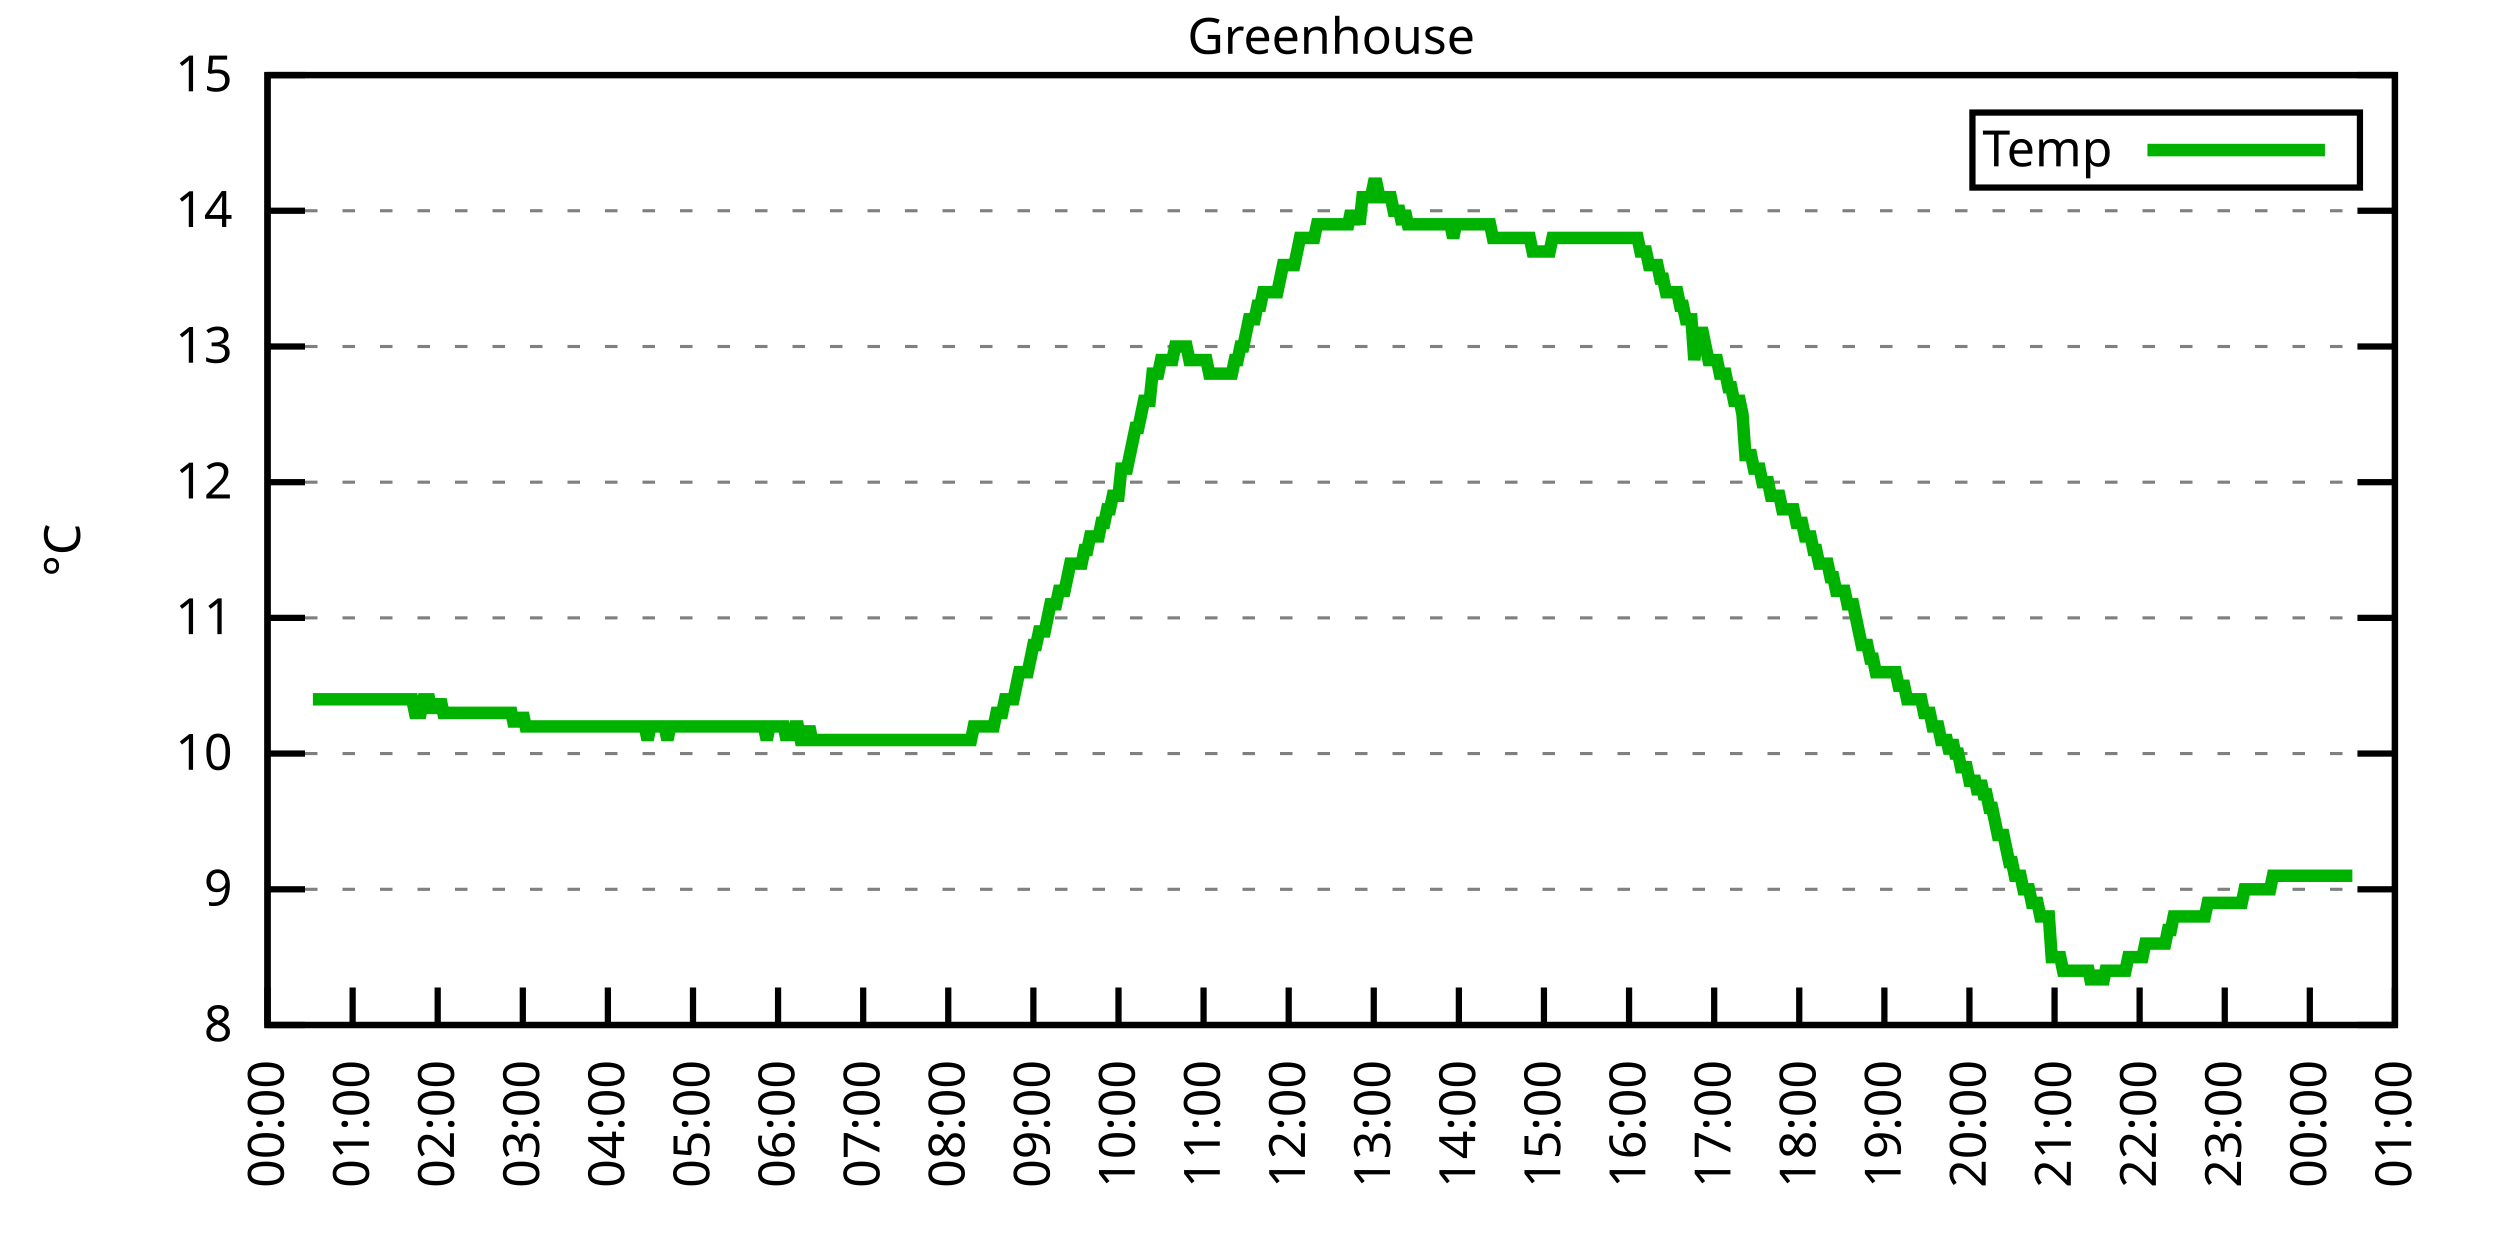
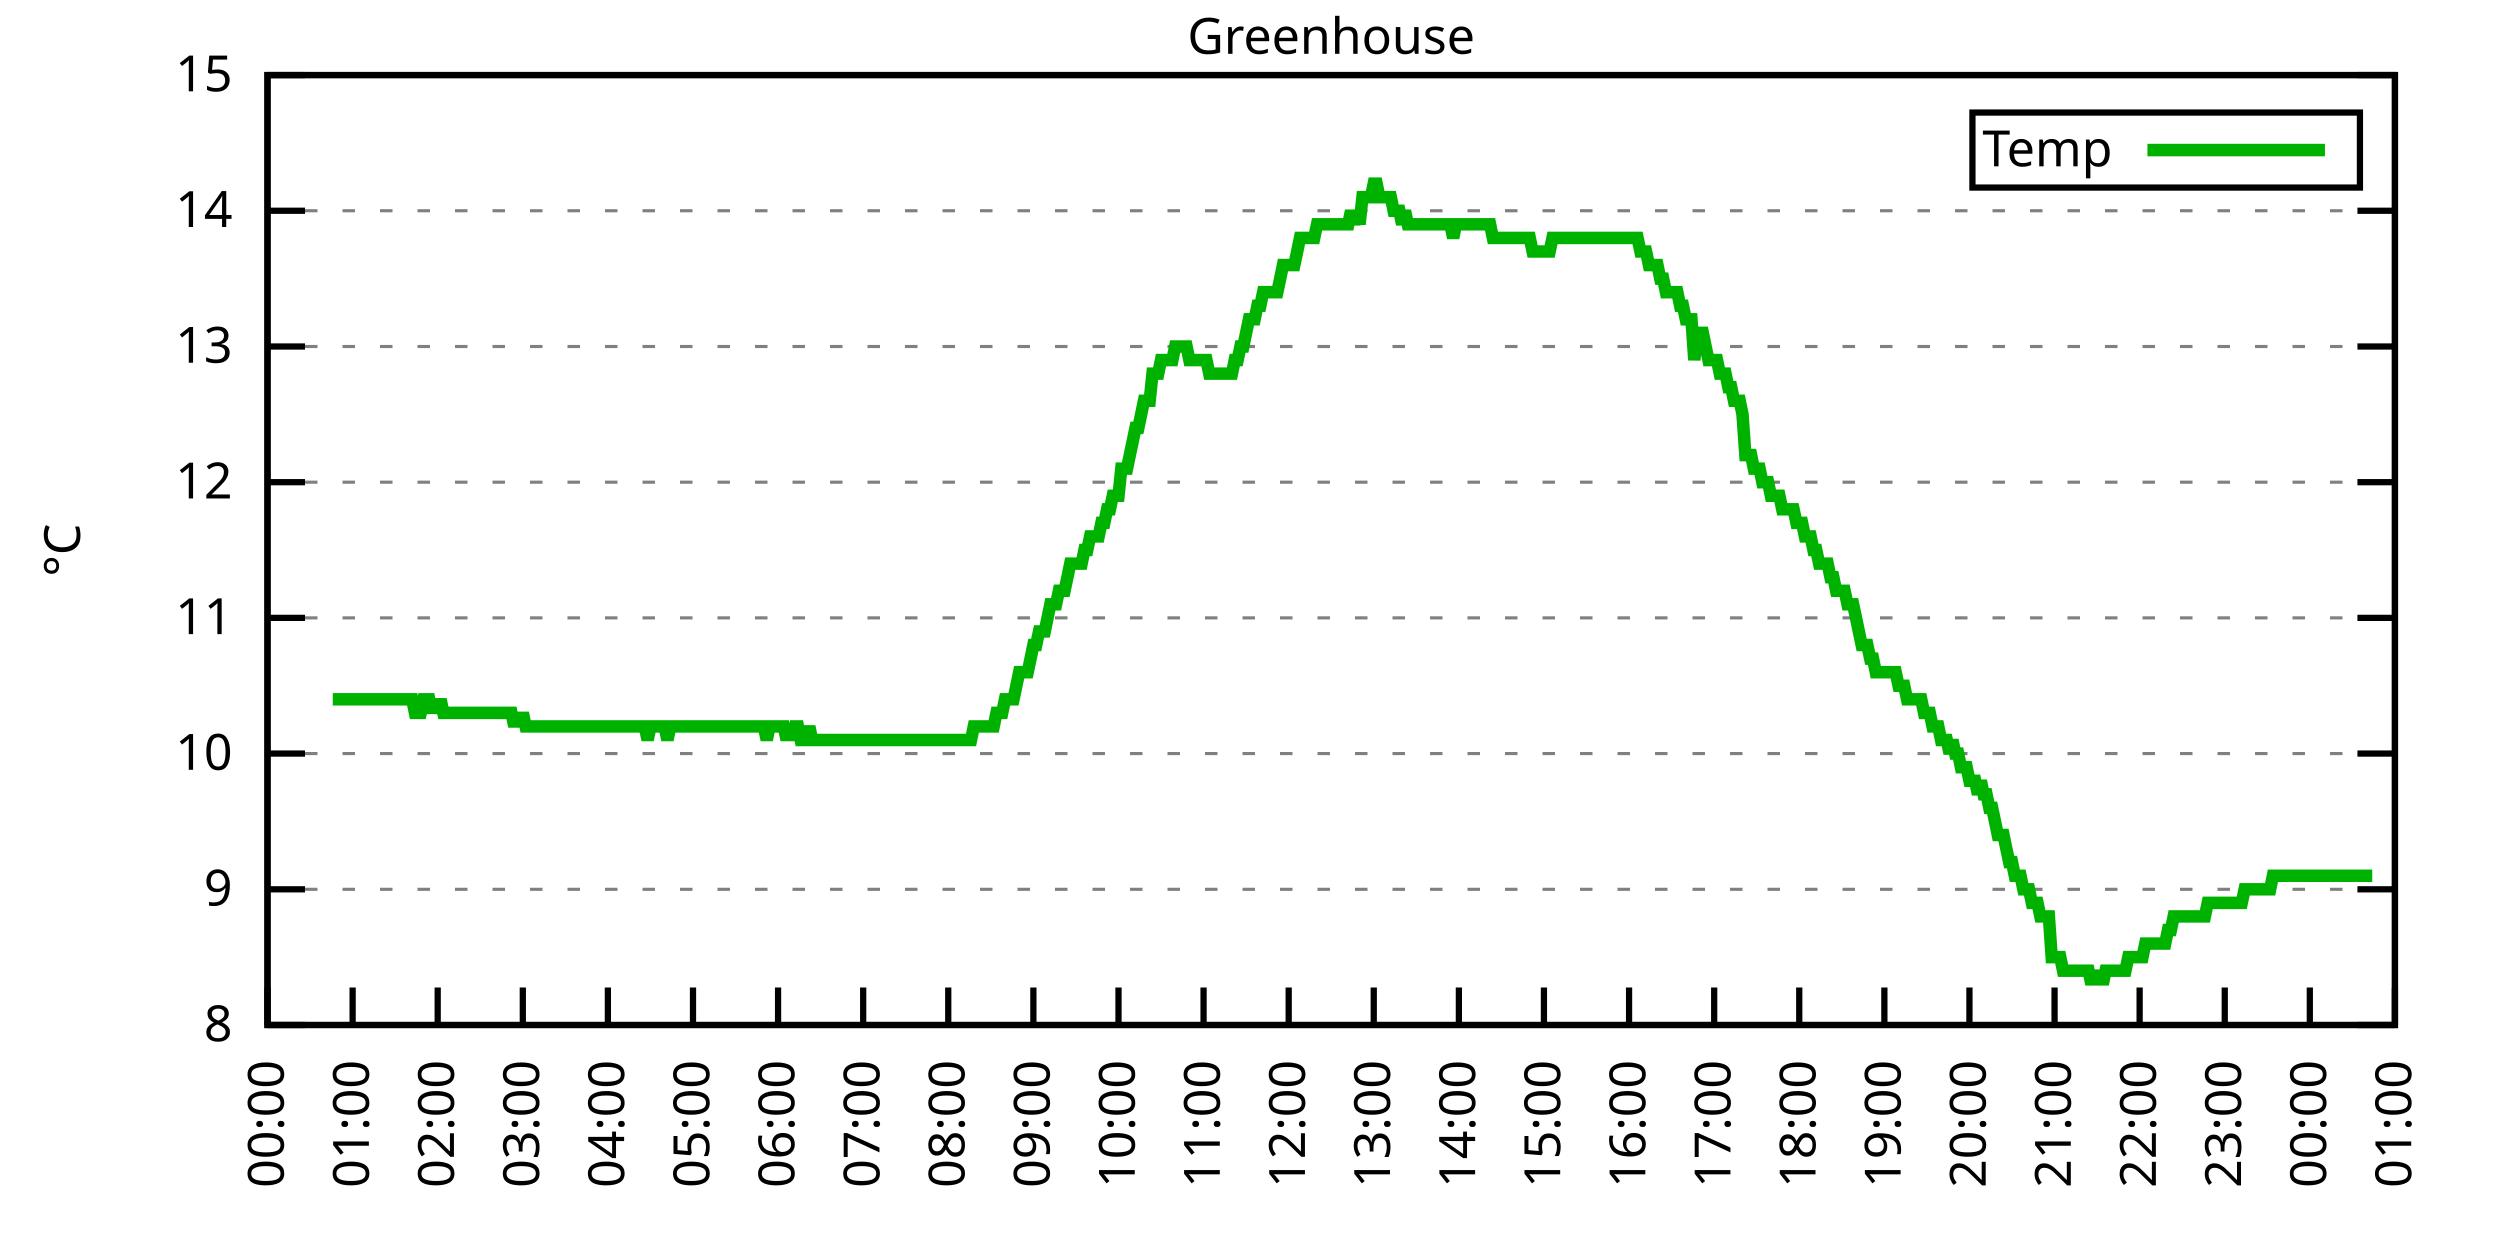
<svg xmlns="http://www.w3.org/2000/svg" xmlns:xlink="http://www.w3.org/1999/xlink" width="400" height="200" viewBox="0 0 400 200">
  <g id="gnuplot_canvas">
    <rect x="0" y="0" width="400" height="200" fill="none" />
    <defs>
      <circle id="gpDot" r="0.5" stroke-width="0.5" stroke="currentColor" />
      <path id="gpPt0" stroke-width="0.333" stroke="currentColor" d="M-1,0 h2 M0,-1 v2" />
      <path id="gpPt1" stroke-width="0.333" stroke="currentColor" d="M-1,-1 L1,1 M1,-1 L-1,1" />
      <path id="gpPt2" stroke-width="0.333" stroke="currentColor" d="M-1,0 L1,0 M0,-1 L0,1 M-1,-1 L1,1 M-1,1 L1,-1" />
      <rect id="gpPt3" stroke-width="0.333" stroke="currentColor" x="-1" y="-1" width="2" height="2" />
      <rect id="gpPt4" stroke-width="0.333" stroke="currentColor" fill="currentColor" x="-1" y="-1" width="2" height="2" />
      <circle id="gpPt5" stroke-width="0.333" stroke="currentColor" cx="0" cy="0" r="1" />
      <use xlink:href="#gpPt5" id="gpPt6" fill="currentColor" stroke="none" />
      <path id="gpPt7" stroke-width="0.333" stroke="currentColor" d="M0,-1.33 L-1.33,0.67 L1.33,0.67 z" />
      <use xlink:href="#gpPt7" id="gpPt8" fill="currentColor" stroke="none" />
      <use xlink:href="#gpPt7" id="gpPt9" stroke="currentColor" transform="rotate(180)" />
      <use xlink:href="#gpPt9" id="gpPt10" fill="currentColor" stroke="none" />
      <use xlink:href="#gpPt3" id="gpPt11" stroke="currentColor" transform="rotate(45)" />
      <use xlink:href="#gpPt11" id="gpPt12" fill="currentColor" stroke="none" />
      <path id="gpPt13" stroke-width="0.333" stroke="currentColor" d="M0,1.330 L1.265,0.411 L0.782,-1.067 L-0.782,-1.076 L-1.265,0.411 z" />
      <use xlink:href="#gpPt13" id="gpPt14" fill="currentColor" stroke="none" />
      <filter id="textbox" filterUnits="objectBoundingBox" x="0" y="0" height="1" width="1">
        <feFlood flood-color="white" flood-opacity="1" result="bgnd" />
        <feComposite in="SourceGraphic" in2="bgnd" operator="atop" />
      </filter>
      <filter id="greybox" filterUnits="objectBoundingBox" x="0" y="0" height="1" width="1">
        <feFlood flood-color="lightgrey" flood-opacity="1" result="grey" />
        <feComposite in="SourceGraphic" in2="grey" operator="atop" />
      </filter>
    </defs>
    <g fill="none" color="white" stroke="currentColor" stroke-width="1.00" stroke-linecap="butt" stroke-linejoin="miter">
</g>
    <g fill="none" color="black" stroke="currentColor" stroke-width="1.00" stroke-linecap="butt" stroke-linejoin="miter">
      <g stroke="none" shape-rendering="crispEdges">
        <polygon fill="rgb(255, 255, 255)" points="42.80,164.00 383.18,164.00 383.18,12.02 42.80,12.02 " />
      </g>
    </g>
    <g fill="none" color="black" stroke="currentColor" stroke-width="1.00" stroke-linecap="butt" stroke-linejoin="miter">
</g>
    <g fill="none" color="black" stroke="black" stroke-width="0.50" stroke-linecap="butt" stroke-linejoin="miter">
</g>
    <g fill="none" color="gray" stroke="currentColor" stroke-width="0.50" stroke-linecap="butt" stroke-linejoin="miter">
      <path stroke="gray" stroke-dasharray="2,4" class="gridline" d="M42.80,164.00 L383.19,164.00  " />
    </g>
    <g fill="none" color="gray" stroke="gray" stroke-width="1.00" stroke-linecap="butt" stroke-linejoin="miter">
</g>
    <g fill="none" color="black" stroke="currentColor" stroke-width="1.00" stroke-linecap="butt" stroke-linejoin="miter">
      <path stroke="black" d="M42.80,164.00 L48.80,164.00 M383.19,164.00 L377.19,164.00  " />
      <g transform="translate(37.20,166.60)" stroke="none" fill="black" font-family="Sans" font-size="8.00" text-anchor="end">
        <text>
          <tspan font-family="Sans"> 8</tspan>
        </text>
      </g>
    </g>
    <g fill="none" color="black" stroke="currentColor" stroke-width="1.00" stroke-linecap="butt" stroke-linejoin="miter">
</g>
    <g fill="none" color="black" stroke="black" stroke-width="0.50" stroke-linecap="butt" stroke-linejoin="miter">
</g>
    <g fill="none" color="gray" stroke="currentColor" stroke-width="0.50" stroke-linecap="butt" stroke-linejoin="miter">
      <path stroke="gray" stroke-dasharray="2,4" class="gridline" d="M42.80,142.29 L383.19,142.29  " />
    </g>
    <g fill="none" color="gray" stroke="gray" stroke-width="1.00" stroke-linecap="butt" stroke-linejoin="miter">
</g>
    <g fill="none" color="black" stroke="currentColor" stroke-width="1.00" stroke-linecap="butt" stroke-linejoin="miter">
      <path stroke="black" d="M42.80,142.29 L48.80,142.29 M383.19,142.29 L377.19,142.29  " />
      <g transform="translate(37.20,144.89)" stroke="none" fill="black" font-family="Sans" font-size="8.00" text-anchor="end">
        <text>
          <tspan font-family="Sans"> 9</tspan>
        </text>
      </g>
    </g>
    <g fill="none" color="black" stroke="currentColor" stroke-width="1.00" stroke-linecap="butt" stroke-linejoin="miter">
</g>
    <g fill="none" color="black" stroke="black" stroke-width="0.50" stroke-linecap="butt" stroke-linejoin="miter">
</g>
    <g fill="none" color="gray" stroke="currentColor" stroke-width="0.50" stroke-linecap="butt" stroke-linejoin="miter">
      <path stroke="gray" stroke-dasharray="2,4" class="gridline" d="M42.80,120.57 L383.19,120.57  " />
    </g>
    <g fill="none" color="gray" stroke="gray" stroke-width="1.00" stroke-linecap="butt" stroke-linejoin="miter">
</g>
    <g fill="none" color="black" stroke="currentColor" stroke-width="1.00" stroke-linecap="butt" stroke-linejoin="miter">
      <path stroke="black" d="M42.80,120.57 L48.80,120.57 M383.19,120.57 L377.19,120.57  " />
      <g transform="translate(37.20,123.17)" stroke="none" fill="black" font-family="Sans" font-size="8.00" text-anchor="end">
        <text>
          <tspan font-family="Sans"> 10</tspan>
        </text>
      </g>
    </g>
    <g fill="none" color="black" stroke="currentColor" stroke-width="1.00" stroke-linecap="butt" stroke-linejoin="miter">
</g>
    <g fill="none" color="black" stroke="black" stroke-width="0.50" stroke-linecap="butt" stroke-linejoin="miter">
</g>
    <g fill="none" color="gray" stroke="currentColor" stroke-width="0.50" stroke-linecap="butt" stroke-linejoin="miter">
      <path stroke="gray" stroke-dasharray="2,4" class="gridline" d="M42.80,98.86 L383.19,98.86  " />
    </g>
    <g fill="none" color="gray" stroke="gray" stroke-width="1.00" stroke-linecap="butt" stroke-linejoin="miter">
</g>
    <g fill="none" color="black" stroke="currentColor" stroke-width="1.00" stroke-linecap="butt" stroke-linejoin="miter">
      <path stroke="black" d="M42.80,98.86 L48.80,98.86 M383.19,98.86 L377.19,98.86  " />
      <g transform="translate(37.20,101.46)" stroke="none" fill="black" font-family="Sans" font-size="8.00" text-anchor="end">
        <text>
          <tspan font-family="Sans"> 11</tspan>
        </text>
      </g>
    </g>
    <g fill="none" color="black" stroke="currentColor" stroke-width="1.00" stroke-linecap="butt" stroke-linejoin="miter">
</g>
    <g fill="none" color="black" stroke="black" stroke-width="0.50" stroke-linecap="butt" stroke-linejoin="miter">
</g>
    <g fill="none" color="gray" stroke="currentColor" stroke-width="0.50" stroke-linecap="butt" stroke-linejoin="miter">
      <path stroke="gray" stroke-dasharray="2,4" class="gridline" d="M42.80,77.15 L383.19,77.15  " />
    </g>
    <g fill="none" color="gray" stroke="gray" stroke-width="1.00" stroke-linecap="butt" stroke-linejoin="miter">
</g>
    <g fill="none" color="black" stroke="currentColor" stroke-width="1.00" stroke-linecap="butt" stroke-linejoin="miter">
      <path stroke="black" d="M42.80,77.15 L48.80,77.15 M383.19,77.15 L377.19,77.15  " />
      <g transform="translate(37.20,79.75)" stroke="none" fill="black" font-family="Sans" font-size="8.00" text-anchor="end">
        <text>
          <tspan font-family="Sans"> 12</tspan>
        </text>
      </g>
    </g>
    <g fill="none" color="black" stroke="currentColor" stroke-width="1.00" stroke-linecap="butt" stroke-linejoin="miter">
</g>
    <g fill="none" color="black" stroke="black" stroke-width="0.50" stroke-linecap="butt" stroke-linejoin="miter">
</g>
    <g fill="none" color="gray" stroke="currentColor" stroke-width="0.50" stroke-linecap="butt" stroke-linejoin="miter">
      <path stroke="gray" stroke-dasharray="2,4" class="gridline" d="M42.80,55.44 L383.19,55.44  " />
    </g>
    <g fill="none" color="gray" stroke="gray" stroke-width="1.00" stroke-linecap="butt" stroke-linejoin="miter">
</g>
    <g fill="none" color="black" stroke="currentColor" stroke-width="1.00" stroke-linecap="butt" stroke-linejoin="miter">
      <path stroke="black" d="M42.80,55.44 L48.80,55.44 M383.19,55.44 L377.19,55.44  " />
      <g transform="translate(37.20,58.04)" stroke="none" fill="black" font-family="Sans" font-size="8.00" text-anchor="end">
        <text>
          <tspan font-family="Sans"> 13</tspan>
        </text>
      </g>
    </g>
    <g fill="none" color="black" stroke="currentColor" stroke-width="1.00" stroke-linecap="butt" stroke-linejoin="miter">
</g>
    <g fill="none" color="black" stroke="black" stroke-width="0.50" stroke-linecap="butt" stroke-linejoin="miter">
</g>
    <g fill="none" color="gray" stroke="currentColor" stroke-width="0.50" stroke-linecap="butt" stroke-linejoin="miter">
      <path stroke="gray" stroke-dasharray="2,4" class="gridline" d="M42.80,33.72 L383.19,33.72  " />
    </g>
    <g fill="none" color="gray" stroke="gray" stroke-width="1.00" stroke-linecap="butt" stroke-linejoin="miter">
</g>
    <g fill="none" color="black" stroke="currentColor" stroke-width="1.00" stroke-linecap="butt" stroke-linejoin="miter">
      <path stroke="black" d="M42.80,33.72 L48.80,33.72 M383.19,33.72 L377.19,33.72  " />
      <g transform="translate(37.20,36.32)" stroke="none" fill="black" font-family="Sans" font-size="8.00" text-anchor="end">
        <text>
          <tspan font-family="Sans"> 14</tspan>
        </text>
      </g>
    </g>
    <g fill="none" color="black" stroke="currentColor" stroke-width="1.00" stroke-linecap="butt" stroke-linejoin="miter">
</g>
    <g fill="none" color="black" stroke="black" stroke-width="0.50" stroke-linecap="butt" stroke-linejoin="miter">
</g>
    <g fill="none" color="gray" stroke="currentColor" stroke-width="0.50" stroke-linecap="butt" stroke-linejoin="miter">
      <path stroke="gray" stroke-dasharray="2,4" class="gridline" d="M42.80,12.01 L383.19,12.01  " />
    </g>
    <g fill="none" color="gray" stroke="gray" stroke-width="1.00" stroke-linecap="butt" stroke-linejoin="miter">
</g>
    <g fill="none" color="black" stroke="currentColor" stroke-width="1.00" stroke-linecap="butt" stroke-linejoin="miter">
      <path stroke="black" d="M42.80,12.01 L48.80,12.01 M383.19,12.01 L377.19,12.01  " />
      <g transform="translate(37.20,14.61)" stroke="none" fill="black" font-family="Sans" font-size="8.00" text-anchor="end">
        <text>
          <tspan font-family="Sans"> 15</tspan>
        </text>
      </g>
    </g>
    <g fill="none" color="black" stroke="currentColor" stroke-width="1.00" stroke-linecap="butt" stroke-linejoin="miter">
      <path stroke="black" d="M42.80,164.00 L42.80,158.00  " />
      <g transform="translate(45.40,169.60) rotate(270.00)" stroke="none" fill="black" font-family="Sans" font-size="8.00" text-anchor="end">
        <text>
          <tspan font-family="Sans">00:00</tspan>
        </text>
      </g>
    </g>
    <g fill="none" color="black" stroke="currentColor" stroke-width="1.00" stroke-linecap="butt" stroke-linejoin="miter">
      <path stroke="black" d="M56.42,164.00 L56.42,158.00  " />
      <g transform="translate(59.02,169.60) rotate(270.00)" stroke="none" fill="black" font-family="Sans" font-size="8.00" text-anchor="end">
        <text>
          <tspan font-family="Sans">01:00</tspan>
        </text>
      </g>
    </g>
    <g fill="none" color="black" stroke="currentColor" stroke-width="1.00" stroke-linecap="butt" stroke-linejoin="miter">
      <path stroke="black" d="M70.03,164.00 L70.03,158.00  " />
      <g transform="translate(72.63,169.60) rotate(270.00)" stroke="none" fill="black" font-family="Sans" font-size="8.00" text-anchor="end">
        <text>
          <tspan font-family="Sans">02:00</tspan>
        </text>
      </g>
    </g>
    <g fill="none" color="black" stroke="currentColor" stroke-width="1.00" stroke-linecap="butt" stroke-linejoin="miter">
      <path stroke="black" d="M83.65,164.00 L83.65,158.00  " />
      <g transform="translate(86.25,169.60) rotate(270.00)" stroke="none" fill="black" font-family="Sans" font-size="8.00" text-anchor="end">
        <text>
          <tspan font-family="Sans">03:00</tspan>
        </text>
      </g>
    </g>
    <g fill="none" color="black" stroke="currentColor" stroke-width="1.00" stroke-linecap="butt" stroke-linejoin="miter">
      <path stroke="black" d="M97.26,164.00 L97.26,158.00  " />
      <g transform="translate(99.86,169.60) rotate(270.00)" stroke="none" fill="black" font-family="Sans" font-size="8.00" text-anchor="end">
        <text>
          <tspan font-family="Sans">04:00</tspan>
        </text>
      </g>
    </g>
    <g fill="none" color="black" stroke="currentColor" stroke-width="1.00" stroke-linecap="butt" stroke-linejoin="miter">
      <path stroke="black" d="M110.88,164.00 L110.88,158.00  " />
      <g transform="translate(113.48,169.60) rotate(270.00)" stroke="none" fill="black" font-family="Sans" font-size="8.00" text-anchor="end">
        <text>
          <tspan font-family="Sans">05:00</tspan>
        </text>
      </g>
    </g>
    <g fill="none" color="black" stroke="currentColor" stroke-width="1.00" stroke-linecap="butt" stroke-linejoin="miter">
      <path stroke="black" d="M124.49,164.00 L124.49,158.00  " />
      <g transform="translate(127.09,169.60) rotate(270.00)" stroke="none" fill="black" font-family="Sans" font-size="8.00" text-anchor="end">
        <text>
          <tspan font-family="Sans">06:00</tspan>
        </text>
      </g>
    </g>
    <g fill="none" color="black" stroke="currentColor" stroke-width="1.00" stroke-linecap="butt" stroke-linejoin="miter">
      <path stroke="black" d="M138.11,164.00 L138.11,158.00  " />
      <g transform="translate(140.71,169.60) rotate(270.00)" stroke="none" fill="black" font-family="Sans" font-size="8.00" text-anchor="end">
        <text>
          <tspan font-family="Sans">07:00</tspan>
        </text>
      </g>
    </g>
    <g fill="none" color="black" stroke="currentColor" stroke-width="1.00" stroke-linecap="butt" stroke-linejoin="miter">
      <path stroke="black" d="M151.72,164.00 L151.72,158.00  " />
      <g transform="translate(154.32,169.60) rotate(270.00)" stroke="none" fill="black" font-family="Sans" font-size="8.00" text-anchor="end">
        <text>
          <tspan font-family="Sans">08:00</tspan>
        </text>
      </g>
    </g>
    <g fill="none" color="black" stroke="currentColor" stroke-width="1.00" stroke-linecap="butt" stroke-linejoin="miter">
      <path stroke="black" d="M165.34,164.00 L165.34,158.00  " />
      <g transform="translate(167.94,169.60) rotate(270.00)" stroke="none" fill="black" font-family="Sans" font-size="8.00" text-anchor="end">
        <text>
          <tspan font-family="Sans">09:00</tspan>
        </text>
      </g>
    </g>
    <g fill="none" color="black" stroke="currentColor" stroke-width="1.00" stroke-linecap="butt" stroke-linejoin="miter">
      <path stroke="black" d="M178.96,164.00 L178.96,158.00  " />
      <g transform="translate(181.56,169.60) rotate(270.00)" stroke="none" fill="black" font-family="Sans" font-size="8.00" text-anchor="end">
        <text>
          <tspan font-family="Sans">10:00</tspan>
        </text>
      </g>
    </g>
    <g fill="none" color="black" stroke="currentColor" stroke-width="1.00" stroke-linecap="butt" stroke-linejoin="miter">
      <path stroke="black" d="M192.57,164.00 L192.57,158.00  " />
      <g transform="translate(195.17,169.60) rotate(270.00)" stroke="none" fill="black" font-family="Sans" font-size="8.00" text-anchor="end">
        <text>
          <tspan font-family="Sans">11:00</tspan>
        </text>
      </g>
    </g>
    <g fill="none" color="black" stroke="currentColor" stroke-width="1.00" stroke-linecap="butt" stroke-linejoin="miter">
      <path stroke="black" d="M206.19,164.00 L206.19,158.00  " />
      <g transform="translate(208.79,169.60) rotate(270.00)" stroke="none" fill="black" font-family="Sans" font-size="8.00" text-anchor="end">
        <text>
          <tspan font-family="Sans">12:00</tspan>
        </text>
      </g>
    </g>
    <g fill="none" color="black" stroke="currentColor" stroke-width="1.00" stroke-linecap="butt" stroke-linejoin="miter">
      <path stroke="black" d="M219.80,164.00 L219.80,158.00  " />
      <g transform="translate(222.40,169.60) rotate(270.00)" stroke="none" fill="black" font-family="Sans" font-size="8.00" text-anchor="end">
        <text>
          <tspan font-family="Sans">13:00</tspan>
        </text>
      </g>
    </g>
    <g fill="none" color="black" stroke="currentColor" stroke-width="1.00" stroke-linecap="butt" stroke-linejoin="miter">
      <path stroke="black" d="M233.42,164.00 L233.42,158.00  " />
      <g transform="translate(236.02,169.60) rotate(270.00)" stroke="none" fill="black" font-family="Sans" font-size="8.00" text-anchor="end">
        <text>
          <tspan font-family="Sans">14:00</tspan>
        </text>
      </g>
    </g>
    <g fill="none" color="black" stroke="currentColor" stroke-width="1.00" stroke-linecap="butt" stroke-linejoin="miter">
      <path stroke="black" d="M247.03,164.00 L247.03,158.00  " />
      <g transform="translate(249.63,169.60) rotate(270.00)" stroke="none" fill="black" font-family="Sans" font-size="8.00" text-anchor="end">
        <text>
          <tspan font-family="Sans">15:00</tspan>
        </text>
      </g>
    </g>
    <g fill="none" color="black" stroke="currentColor" stroke-width="1.00" stroke-linecap="butt" stroke-linejoin="miter">
      <path stroke="black" d="M260.65,164.00 L260.65,158.00  " />
      <g transform="translate(263.25,169.60) rotate(270.00)" stroke="none" fill="black" font-family="Sans" font-size="8.00" text-anchor="end">
        <text>
          <tspan font-family="Sans">16:00</tspan>
        </text>
      </g>
    </g>
    <g fill="none" color="black" stroke="currentColor" stroke-width="1.00" stroke-linecap="butt" stroke-linejoin="miter">
      <path stroke="black" d="M274.27,164.00 L274.27,158.00  " />
      <g transform="translate(276.87,169.60) rotate(270.00)" stroke="none" fill="black" font-family="Sans" font-size="8.00" text-anchor="end">
        <text>
          <tspan font-family="Sans">17:00</tspan>
        </text>
      </g>
    </g>
    <g fill="none" color="black" stroke="currentColor" stroke-width="1.00" stroke-linecap="butt" stroke-linejoin="miter">
      <path stroke="black" d="M287.88,164.00 L287.88,158.00  " />
      <g transform="translate(290.48,169.60) rotate(270.00)" stroke="none" fill="black" font-family="Sans" font-size="8.00" text-anchor="end">
        <text>
          <tspan font-family="Sans">18:00</tspan>
        </text>
      </g>
    </g>
    <g fill="none" color="black" stroke="currentColor" stroke-width="1.00" stroke-linecap="butt" stroke-linejoin="miter">
      <path stroke="black" d="M301.50,164.00 L301.50,158.00  " />
      <g transform="translate(304.10,169.60) rotate(270.00)" stroke="none" fill="black" font-family="Sans" font-size="8.00" text-anchor="end">
        <text>
          <tspan font-family="Sans">19:00</tspan>
        </text>
      </g>
    </g>
    <g fill="none" color="black" stroke="currentColor" stroke-width="1.00" stroke-linecap="butt" stroke-linejoin="miter">
      <path stroke="black" d="M315.11,164.00 L315.11,158.00  " />
      <g transform="translate(317.71,169.60) rotate(270.00)" stroke="none" fill="black" font-family="Sans" font-size="8.00" text-anchor="end">
        <text>
          <tspan font-family="Sans">20:00</tspan>
        </text>
      </g>
    </g>
    <g fill="none" color="black" stroke="currentColor" stroke-width="1.00" stroke-linecap="butt" stroke-linejoin="miter">
      <path stroke="black" d="M328.73,164.00 L328.73,158.00  " />
      <g transform="translate(331.33,169.60) rotate(270.00)" stroke="none" fill="black" font-family="Sans" font-size="8.00" text-anchor="end">
        <text>
          <tspan font-family="Sans">21:00</tspan>
        </text>
      </g>
    </g>
    <g fill="none" color="black" stroke="currentColor" stroke-width="1.00" stroke-linecap="butt" stroke-linejoin="miter">
      <path stroke="black" d="M342.34,164.00 L342.34,158.00  " />
      <g transform="translate(344.94,169.60) rotate(270.00)" stroke="none" fill="black" font-family="Sans" font-size="8.00" text-anchor="end">
        <text>
          <tspan font-family="Sans">22:00</tspan>
        </text>
      </g>
    </g>
    <g fill="none" color="black" stroke="currentColor" stroke-width="1.00" stroke-linecap="butt" stroke-linejoin="miter">
      <path stroke="black" d="M355.96,164.00 L355.96,158.00  " />
      <g transform="translate(358.56,169.60) rotate(270.00)" stroke="none" fill="black" font-family="Sans" font-size="8.00" text-anchor="end">
        <text>
          <tspan font-family="Sans">23:00</tspan>
        </text>
      </g>
    </g>
    <g fill="none" color="black" stroke="currentColor" stroke-width="1.00" stroke-linecap="butt" stroke-linejoin="miter">
      <path stroke="black" d="M369.57,164.00 L369.57,158.00  " />
      <g transform="translate(372.17,169.60) rotate(270.00)" stroke="none" fill="black" font-family="Sans" font-size="8.00" text-anchor="end">
        <text>
          <tspan font-family="Sans">00:00</tspan>
        </text>
      </g>
    </g>
    <g fill="none" color="black" stroke="currentColor" stroke-width="1.00" stroke-linecap="butt" stroke-linejoin="miter">
      <path stroke="black" d="M383.19,164.00 L383.19,158.00  " />
      <g transform="translate(385.79,169.60) rotate(270.00)" stroke="none" fill="black" font-family="Sans" font-size="8.00" text-anchor="end">
        <text>
          <tspan font-family="Sans">01:00</tspan>
        </text>
      </g>
    </g>
    <g fill="none" color="black" stroke="currentColor" stroke-width="1.00" stroke-linecap="butt" stroke-linejoin="miter">
</g>
    <g fill="none" color="black" stroke="currentColor" stroke-width="1.00" stroke-linecap="butt" stroke-linejoin="miter">
      <path stroke="black" d="M42.80,12.01 L42.80,164.00 L383.19,164.00 L383.19,12.01 L42.80,12.01 Z  " />
    </g>
    <g fill="none" color="black" stroke="currentColor" stroke-width="1.00" stroke-linecap="butt" stroke-linejoin="miter">
</g>
    <g fill="none" color="black" stroke="currentColor" stroke-width="1.00" stroke-linecap="butt" stroke-linejoin="miter">
      <path stroke="black" d="M315.59,30.01 L315.59,18.01 L377.59,18.01 L377.59,30.01 L315.59,30.01 Z  " />
    </g>
    <g id="Greenhouse_plot_1">
      <g fill="none" color="white" stroke="black" stroke-width="2.00" stroke-linecap="butt" stroke-linejoin="miter">
</g>
      <g fill="none" color="black" stroke="currentColor" stroke-width="2.00" stroke-linecap="butt" stroke-linejoin="miter">
        <g transform="translate(337.99,26.61)" stroke="none" fill="black" font-family="Sans" font-size="8.00" text-anchor="end">
          <text>
            <tspan font-family="Sans">Temp</tspan>
          </text>
        </g>
      </g>
      <g fill="none" color="black" stroke="currentColor" stroke-width="2.00" stroke-linecap="butt" stroke-linejoin="miter">
-         <path stroke="rgb(  0, 178,   0)" d="M343.59,24.01 L371.99,24.01 M50.06,111.89 L50.52,111.89 L50.97,111.89 L51.42,111.89 L51.88,111.89 L52.33,111.89   L52.78,111.89 L53.24,111.89 L53.69,111.89 L54.15,111.89 L54.60,111.89 L55.05,111.89 L55.51,111.89 L55.96,111.89   L56.42,111.89 L56.87,111.89 L57.32,111.89 L57.78,111.89 L58.23,111.89 L58.68,111.89 L59.14,111.89 L59.59,111.89   L60.05,111.89 L60.50,111.89 L60.95,111.89 L61.41,111.89 L61.86,111.89 L62.32,111.89 L62.77,111.89 L63.22,111.89   L63.68,111.89 L64.13,111.89 L64.58,111.89 L65.04,111.89 L65.49,111.89 L65.95,111.89 L66.40,114.06 L66.85,114.06   L67.31,114.06 L67.76,111.89 L68.22,111.89 L68.67,111.89 L69.12,114.06 L69.58,111.89 L70.03,114.06 L70.49,111.89   L70.94,114.06 L71.39,114.06 L71.85,114.06 L72.30,114.06 L72.75,114.06 L73.21,114.06 L73.66,114.06 L74.12,114.06   L74.57,114.06 L75.02,114.06 L75.48,114.06 L75.93,114.06 L76.39,114.06 L76.84,114.06 L77.29,114.06 L77.75,114.06   L78.20,114.06 L78.65,114.06 L79.11,114.06 L79.56,114.06 L80.02,114.06 L80.47,114.06 L80.92,114.06 L81.38,114.06   L81.83,114.06 L82.29,116.23 L82.74,114.06 L83.19,116.23 L83.65,114.06 L84.10,116.23 L84.55,116.23 L85.01,116.23   L85.46,116.23 L85.92,116.23 L86.37,116.23 L86.82,116.23 L87.28,116.23 L87.73,116.23 L88.19,116.23 L88.64,116.23   L89.09,116.23 L89.55,116.23 L90.00,116.23 L90.45,116.23 L90.91,116.23 L91.36,116.23 L91.82,116.23 L92.27,116.23   L92.72,116.23 L93.18,116.23 L93.63,116.23 L94.09,116.23 L94.54,116.23 L94.99,116.23 L95.45,116.23 L95.90,116.23   L96.35,116.23 L96.81,116.23 L97.26,116.23 L97.72,116.23 L98.17,116.23 L98.62,116.23 L99.08,116.23 L99.53,116.23   L99.99,116.23 L100.44,116.23 L100.89,116.23 L101.35,116.23 L101.80,116.23 L102.25,116.23 L102.71,116.23 L103.16,116.23   L103.62,118.40 L104.07,116.23 L104.52,116.23 L104.98,116.23 L105.43,116.23 L105.89,116.23 L106.34,116.23 L106.79,118.40   L107.25,116.23 L107.70,116.23 L108.15,116.23 L108.61,116.23 L109.06,116.23 L109.52,116.23 L109.97,116.23 L110.42,116.23   L110.88,116.23 L111.33,116.23 L111.79,116.23 L112.24,116.23 L112.69,116.23 L113.15,116.23 L113.60,116.23 L114.05,116.23   L114.51,116.23 L114.96,116.23 L115.42,116.23 L115.87,116.23 L116.32,116.23 L116.78,116.23 L117.23,116.23 L117.69,116.23   L118.14,116.23 L118.59,116.23 L119.05,116.23 L119.50,116.23 L119.96,116.23 L120.41,116.23 L120.86,116.23 L121.32,116.23   L121.77,116.23 L122.22,116.23 L122.68,118.40 L123.13,116.23 L123.59,116.23 L124.04,116.23 L124.49,116.23 L124.95,116.23   L125.40,116.23 L125.86,118.40 L126.31,116.23 L126.76,118.40 L127.22,116.23 L127.67,116.23 L128.12,118.40 L128.58,118.40   L129.03,118.40 L129.49,116.23 L129.94,118.40 L130.39,118.40 L130.85,118.40 L131.30,118.40 L131.76,118.40 L132.21,118.40   L132.66,118.40 L133.12,118.40 L133.57,118.40 L134.02,118.40 L134.48,118.40 L134.93,118.40 L135.39,118.40 L135.84,118.40   L136.29,118.40 L136.75,118.40 L137.20,118.40 L137.66,118.40 L138.11,118.40 L138.56,118.40 L139.02,118.40 L139.47,118.40   L139.92,118.40 L140.38,118.40 L140.83,118.40 L141.29,118.40 L141.74,118.40 L142.19,118.40 L142.65,118.40 L143.10,118.40   L143.56,118.40 L144.01,118.40 L144.46,118.40 L144.92,118.40 L145.37,118.40 L145.82,118.40 L146.28,118.40 L146.73,118.40   L147.19,118.40 L147.64,118.40 L148.09,118.40 L148.55,118.40 L149.00,118.40 L149.46,118.40 L149.91,118.40 L150.36,118.40   L150.82,118.40 L151.27,118.40 L151.72,118.40 L152.18,118.40 L152.63,118.40 L153.09,118.40 L153.54,118.40 L153.99,118.40   L154.45,118.40 L154.90,118.40 L155.36,118.40 L155.81,116.23 L156.26,116.23 L156.72,116.23 L157.17,116.23 L157.62,116.23   L158.08,116.23 L158.53,116.23 L158.99,116.23 L159.44,114.06 L159.89,114.06 L160.35,114.06 L160.80,111.89 L161.26,111.89   L161.71,111.89 L162.16,111.89 L162.62,109.72 L163.07,107.55 L163.52,107.55 L163.98,107.55 L164.43,107.55 L164.89,105.38   L165.34,103.20 L165.79,103.20 L166.25,101.03 L166.70,101.03 L167.16,101.03 L167.61,98.86 L168.06,96.69 L168.52,96.69   L168.97,96.69 L169.43,94.52 L169.88,94.52 L170.33,94.52 L170.79,92.35 L171.24,90.18 L171.69,90.18 L172.15,90.18   L172.60,90.18 L173.06,90.18 L173.51,88.00 L173.96,88.00 L174.42,85.83 L174.87,85.83 L175.33,85.83 L175.78,85.83   L176.23,83.66 L176.69,83.66 L177.14,81.49 L177.59,81.49 L178.05,79.32 L178.50,79.32 L178.96,79.32 L179.41,74.98   L179.86,74.98 L180.32,74.98 L180.77,72.81 L181.23,70.63 L181.68,68.46 L182.13,68.46 L182.59,66.29 L183.04,64.12   L183.49,64.12 L183.95,64.12 L184.40,59.78 L184.86,59.78 L185.31,59.78 L185.76,57.61 L186.22,57.61 L186.67,57.61   L187.13,57.61 L187.58,57.61 L188.03,55.44 L188.49,55.44 L188.94,55.44 L189.39,55.44 L189.85,55.44 L190.30,57.61   L190.76,57.61 L191.21,57.61 L191.66,57.61 L192.12,57.61 L192.57,57.61 L193.03,57.61 L193.48,59.78 L193.93,59.78   L194.39,59.78 L194.84,59.78 L195.29,59.78 L195.75,59.78 L196.20,59.78 L196.66,59.78 L197.11,59.78 L197.56,57.61   L198.02,57.61 L198.47,55.44 L198.93,55.44 L199.38,53.26 L199.83,51.09 L200.29,51.09 L200.74,51.09 L201.19,48.92   L201.65,48.92 L202.10,46.75 L202.56,46.75 L203.01,46.75 L203.46,46.75 L203.92,46.75 L204.37,46.75 L204.83,44.58   L205.28,42.41 L205.73,42.41 L206.19,42.41 L206.64,42.41 L207.09,42.41 L207.55,40.24 L208.00,38.07 L208.46,38.07   L208.91,38.07 L209.36,38.07 L209.82,38.07 L210.27,38.07 L210.73,35.89 L211.18,35.89 L211.63,35.89 L212.09,35.89   L212.54,35.89 L213.00,35.89 L213.45,35.89 L213.90,35.89 L214.36,35.89 L214.81,35.89 L215.26,35.89 L215.72,35.89   L216.17,33.72 L216.63,35.89 L217.08,33.72 L217.53,35.89 L217.99,31.55 L218.44,31.55 L218.90,31.55 L219.35,31.55   L219.80,29.38 L220.26,29.38 L220.71,31.55 L221.16,31.55 L221.62,31.55 L222.07,31.55 L222.53,31.55 L222.98,33.72   L223.43,33.72 L223.89,33.72 L224.34,35.89 L224.80,33.72 L225.25,35.89 L225.70,35.89 L226.16,35.89 L226.61,35.89   L227.06,35.89 L227.52,35.89 L227.97,35.89 L228.43,35.89 L228.88,35.89 L229.33,35.89 L229.79,35.89 L230.24,35.89   L230.70,35.89 L231.15,35.89 L231.60,35.89 L232.06,35.89 L232.51,38.07 L232.96,35.89 L233.42,35.89 L233.87,35.89   L234.33,35.89 L234.78,35.89 L235.23,35.89 L235.69,35.89 L236.14,35.89 L236.60,35.89 L237.05,35.89 L237.50,35.89   L237.96,35.89 L238.41,35.89 L238.86,38.07 L239.32,38.07 L239.77,38.07 L240.23,38.07 L240.68,38.07 L241.13,38.07   L241.59,38.07 L242.04,38.07 L242.50,38.07 L242.95,38.07 L243.40,38.07 L243.86,38.07 L244.31,38.07 L244.76,38.07   L245.22,40.24 L245.67,40.24 L246.13,40.24 L246.58,40.24 L247.03,40.24 L247.49,40.24 L247.94,40.24 L248.40,38.07   L248.85,38.07 L249.30,38.07 L249.76,38.07 L250.21,38.07 L250.66,38.07 L251.12,38.07 L251.57,38.07 L252.03,38.07   L252.48,38.07 L252.93,38.07 L253.39,38.07 L253.84,38.07 L254.30,38.07 L254.75,38.07 L255.20,38.07 L255.66,38.07   L256.11,38.07 L256.56,38.07 L257.02,38.07 L257.47,38.07 L257.93,38.07 L258.38,38.07 L258.83,38.07 L259.29,38.07   L259.74,38.07 L260.20,38.07 L260.65,38.07 L261.10,38.07 L261.56,38.07 L262.01,38.07 L262.47,40.24 L262.92,40.24   L263.37,40.24 L263.83,42.41 L264.28,42.41 L264.73,42.41 L265.19,42.41 L265.64,44.58 L266.10,44.58 L266.55,46.75   L267.00,46.75 L267.46,46.75 L267.91,46.75 L268.37,46.75 L268.82,48.92 L269.27,48.92 L269.73,51.09 L270.18,51.09   L270.63,51.09 L271.09,57.61 L271.54,53.26 L272.00,53.26 L272.45,53.26 L272.90,55.44 L273.36,57.61 L273.81,57.61   L274.27,57.61 L274.72,57.61 L275.17,59.78 L275.63,59.78 L276.08,59.78 L276.53,61.95 L276.99,61.95 L277.44,64.12   L277.90,64.12 L278.35,64.12 L278.80,66.29 L279.26,72.81 L279.71,72.81 L280.17,72.81 L280.62,74.98 L281.07,74.98   L281.53,74.98 L281.98,77.15 L282.43,77.15 L282.89,77.15 L283.34,79.32 L283.80,79.32 L284.25,79.32 L284.70,79.32   L285.16,81.49 L285.61,81.49 L286.07,81.49 L286.52,81.49 L286.97,81.49 L287.43,83.66 L287.88,83.66 L288.33,83.66   L288.79,85.83 L289.24,85.83 L289.70,85.83 L290.15,88.00 L290.60,88.00 L291.06,90.18 L291.51,90.18 L291.97,90.18   L292.42,90.18 L292.87,92.35 L293.33,92.35 L293.78,94.52 L294.23,94.52 L294.69,94.52 L295.14,94.52 L295.60,96.69   L296.05,96.69 L296.50,96.69 L296.96,98.86 L297.41,101.03 L297.87,103.20 L298.32,103.20 L298.77,103.20 L299.23,105.38   L299.68,105.38 L300.13,107.55 L300.59,107.55 L301.04,107.55 L301.50,107.55 L301.95,107.55 L302.40,107.55 L302.86,107.55   L303.31,107.55 L303.77,109.72 L304.22,109.72 L304.67,109.72 L305.13,111.89 L305.58,111.89 L306.03,111.89 L306.49,111.89   L306.94,111.89 L307.40,111.89 L307.85,114.06 L308.30,114.06 L308.76,114.06 L309.21,116.23 L309.67,116.23 L310.12,116.23   L310.57,118.40 L311.03,118.40 L311.48,118.40 L311.94,120.57 L312.39,118.40 L312.84,120.57 L313.30,120.57 L313.75,122.75   L314.20,122.75 L314.66,122.75 L315.11,124.92 L315.57,124.92 L316.02,124.92 L316.47,127.09 L316.93,124.92 L317.38,127.09   L317.84,127.09 L318.29,129.26 L318.74,129.26 L319.20,131.43 L319.65,133.60 L320.10,133.60 L320.56,133.60 L321.01,135.77   L321.47,137.94 L321.92,137.94 L322.37,140.12 L322.83,140.12 L323.28,140.12 L323.74,142.29 L324.19,142.29 L324.64,142.29   L325.10,144.46 L325.55,144.46 L326.00,144.46 L326.46,146.63 L326.91,146.63 L327.37,146.63 L327.82,146.63 L328.27,153.14   L328.73,153.14 L329.18,153.14 L329.64,153.14 L330.09,155.31 L330.54,155.31 L331.00,155.31 L331.45,155.31 L331.90,155.31   L332.36,155.31 L332.81,155.31 L333.27,155.31 L333.72,155.31 L334.17,155.31 L334.63,157.49 L335.08,155.31 L335.54,157.49   L335.99,155.31 L336.44,157.49 L336.90,155.31 L337.35,155.31 L337.80,155.31 L338.26,155.31 L338.71,155.31 L339.17,155.31   L339.62,155.31 L340.07,155.31 L340.53,153.14 L340.98,153.14 L341.44,153.14 L341.89,153.14 L342.34,153.14 L342.80,153.14   L343.25,150.97 L343.70,150.97 L344.16,150.97 L344.61,150.97 L345.07,150.97 L345.52,150.97 L345.97,150.97 L346.43,150.97   L346.88,148.80 L347.34,148.80 L347.79,146.63 L348.70,146.63 L349.15,146.63 L349.60,146.63 L350.06,146.63 L350.51,146.63   L350.97,146.63 L351.42,146.63 L351.87,146.63 L352.33,146.63 L352.78,146.63 L353.24,144.46 L353.69,144.46 L354.14,144.46   L354.60,144.46 L355.05,144.46 L355.50,144.46 L355.96,144.46 L356.41,144.46 L356.87,144.46 L357.32,144.46 L357.77,144.46   L358.23,144.46 L358.68,144.46 L359.14,142.29 L359.59,142.29 L360.04,142.29 L360.50,142.29 L360.95,142.29 L361.41,142.29   L361.86,142.29 L362.31,142.29 L362.77,142.29 L363.22,142.29 L363.67,140.12 L364.13,140.12 L364.58,140.12 L365.04,140.12   L365.49,140.12 L365.94,140.12 L366.40,140.12 L366.85,140.12 L367.31,140.12 L367.76,140.12 L368.21,140.12 L368.67,140.12   L369.12,140.12 L369.57,140.12 L370.03,140.12 L370.48,140.12 L370.94,140.12 L371.39,140.12 L371.84,140.12 L372.30,140.12   L372.75,140.12 L373.21,140.12 L373.66,140.12 L374.11,140.12 L374.57,140.12 L375.02,140.12 L375.47,140.12 L375.93,140.12   L376.38,140.12  " />
+         <path stroke="rgb(  0, 178,   0)" d="M343.59,24.01 L371.99,24.01 M53.24,111.89 L53.69,111.89 L54.15,111.89 L54.60,111.89 L55.05,111.89 L55.51,111.89   L55.96,111.89 L56.42,111.89 L56.87,111.89 L57.32,111.89 L57.78,111.89 L58.23,111.89 L58.68,111.89 L59.14,111.89   L59.59,111.89 L60.05,111.89 L60.50,111.89 L60.95,111.89 L61.41,111.89 L61.86,111.89 L62.32,111.89 L62.77,111.89   L63.22,111.89 L63.68,111.89 L64.13,111.89 L64.58,111.89 L65.04,111.89 L65.49,111.89 L65.95,111.89 L66.40,114.06   L66.85,114.06 L67.31,114.06 L67.76,111.89 L68.22,111.89 L68.67,111.89 L69.12,114.06 L69.58,111.89 L70.03,114.06   L70.49,111.89 L70.94,114.06 L71.39,114.06 L71.85,114.06 L72.30,114.06 L72.75,114.06 L73.21,114.06 L73.66,114.06   L74.12,114.06 L74.57,114.06 L75.02,114.06 L75.48,114.06 L75.93,114.06 L76.39,114.06 L76.84,114.06 L77.29,114.06   L77.75,114.06 L78.20,114.06 L78.65,114.06 L79.11,114.06 L79.56,114.06 L80.02,114.06 L80.47,114.06 L80.92,114.06   L81.38,114.06 L81.83,114.06 L82.29,116.23 L82.74,114.06 L83.19,116.23 L83.65,114.06 L84.10,116.23 L84.55,116.23   L85.01,116.23 L85.46,116.23 L85.92,116.23 L86.37,116.23 L86.82,116.23 L87.28,116.23 L87.73,116.23 L88.19,116.23   L88.64,116.23 L89.09,116.23 L89.55,116.23 L90.00,116.23 L90.45,116.23 L90.91,116.23 L91.36,116.23 L91.82,116.23   L92.27,116.23 L92.72,116.23 L93.18,116.23 L93.63,116.23 L94.09,116.23 L94.54,116.23 L94.99,116.23 L95.45,116.23   L95.90,116.23 L96.35,116.23 L96.81,116.23 L97.26,116.23 L97.72,116.23 L98.17,116.23 L98.62,116.23 L99.08,116.23   L99.53,116.23 L99.99,116.23 L100.44,116.23 L100.89,116.23 L101.35,116.23 L101.80,116.23 L102.25,116.23 L102.71,116.23   L103.16,116.23 L103.62,118.40 L104.07,116.23 L104.52,116.23 L104.98,116.23 L105.43,116.23 L105.89,116.23 L106.34,116.23   L106.79,118.40 L107.25,116.23 L107.70,116.23 L108.15,116.23 L108.61,116.23 L109.06,116.23 L109.52,116.23 L109.97,116.23   L110.42,116.23 L110.88,116.23 L111.33,116.23 L111.79,116.23 L112.24,116.23 L112.69,116.23 L113.15,116.23 L113.60,116.23   L114.05,116.23 L114.51,116.23 L114.96,116.23 L115.42,116.23 L115.87,116.23 L116.32,116.23 L116.78,116.23 L117.23,116.23   L117.69,116.23 L118.14,116.23 L118.59,116.23 L119.05,116.23 L119.50,116.23 L119.96,116.23 L120.41,116.23 L120.86,116.23   L121.32,116.23 L121.77,116.23 L122.22,116.23 L122.68,118.40 L123.13,116.23 L123.59,116.23 L124.04,116.23 L124.49,116.23   L124.95,116.23 L125.40,116.23 L125.86,118.40 L126.31,116.23 L126.76,118.40 L127.22,116.23 L127.67,116.23 L128.12,118.40   L128.58,118.40 L129.03,118.40 L129.49,116.23 L129.94,118.40 L130.39,118.40 L130.85,118.40 L131.30,118.40 L131.76,118.40   L132.21,118.40 L132.66,118.40 L133.12,118.40 L133.57,118.40 L134.02,118.40 L134.48,118.40 L134.93,118.40 L135.39,118.40   L135.84,118.40 L136.29,118.40 L136.75,118.40 L137.20,118.40 L137.66,118.40 L138.11,118.40 L138.56,118.40 L139.02,118.40   L139.47,118.40 L139.92,118.40 L140.38,118.40 L140.83,118.40 L141.29,118.40 L141.74,118.40 L142.19,118.40 L142.65,118.40   L143.10,118.40 L143.56,118.40 L144.01,118.40 L144.46,118.40 L144.92,118.40 L145.37,118.40 L145.82,118.40 L146.28,118.40   L146.73,118.40 L147.19,118.40 L147.64,118.40 L148.09,118.40 L148.55,118.40 L149.00,118.40 L149.46,118.40 L149.91,118.40   L150.36,118.40 L150.82,118.40 L151.27,118.40 L151.72,118.40 L152.18,118.40 L152.63,118.40 L153.09,118.40 L153.54,118.40   L153.99,118.40 L154.45,118.40 L154.90,118.40 L155.36,118.40 L155.81,116.23 L156.26,116.23 L156.72,116.23 L157.17,116.23   L157.62,116.23 L158.08,116.23 L158.53,116.23 L158.99,116.23 L159.44,114.06 L159.89,114.06 L160.35,114.06 L160.80,111.89   L161.26,111.89 L161.71,111.89 L162.16,111.89 L162.62,109.72 L163.07,107.55 L163.52,107.55 L163.98,107.55 L164.43,107.55   L164.89,105.38 L165.34,103.20 L165.79,103.20 L166.25,101.03 L166.70,101.03 L167.16,101.03 L167.61,98.86 L168.06,96.69   L168.52,96.69 L168.97,96.69 L169.43,94.52 L169.88,94.52 L170.33,94.52 L170.79,92.35 L171.24,90.18 L171.69,90.18   L172.15,90.18 L172.60,90.18 L173.06,90.18 L173.51,88.00 L173.96,88.00 L174.42,85.83 L174.87,85.83 L175.33,85.83   L175.78,85.83 L176.23,83.66 L176.69,83.66 L177.14,81.49 L177.59,81.49 L178.05,79.32 L178.50,79.32 L178.96,79.32   L179.41,74.98 L179.86,74.98 L180.32,74.98 L180.77,72.81 L181.23,70.63 L181.68,68.46 L182.13,68.46 L182.59,66.29   L183.04,64.12 L183.49,64.12 L183.95,64.12 L184.40,59.78 L184.86,59.78 L185.31,59.78 L185.76,57.61 L186.22,57.61   L186.67,57.61 L187.13,57.61 L187.58,57.61 L188.03,55.44 L188.49,55.44 L188.94,55.44 L189.39,55.44 L189.85,55.44   L190.30,57.61 L190.76,57.61 L191.21,57.61 L191.66,57.61 L192.12,57.61 L192.57,57.61 L193.03,57.61 L193.48,59.78   L193.93,59.78 L194.39,59.78 L194.84,59.78 L195.29,59.78 L195.75,59.78 L196.20,59.78 L196.66,59.78 L197.11,59.78   L197.56,57.61 L198.02,57.61 L198.47,55.44 L198.93,55.44 L199.38,53.26 L199.83,51.09 L200.29,51.09 L200.74,51.09   L201.19,48.92 L201.65,48.92 L202.10,46.75 L202.56,46.75 L203.01,46.75 L203.46,46.75 L203.92,46.75 L204.37,46.75   L204.83,44.58 L205.28,42.41 L205.73,42.41 L206.19,42.41 L206.64,42.41 L207.09,42.41 L207.55,40.24 L208.00,38.07   L208.46,38.07 L208.91,38.07 L209.36,38.07 L209.82,38.07 L210.27,38.07 L210.73,35.89 L211.18,35.89 L211.63,35.89   L212.09,35.89 L212.54,35.89 L213.00,35.89 L213.45,35.89 L213.90,35.89 L214.36,35.89 L214.81,35.89 L215.26,35.89   L215.72,35.89 L216.17,33.72 L216.63,35.89 L217.08,33.72 L217.53,35.89 L217.99,31.55 L218.44,31.55 L218.90,31.55   L219.35,31.55 L219.80,29.38 L220.26,29.38 L220.71,31.55 L221.16,31.55 L221.62,31.55 L222.07,31.55 L222.53,31.55   L222.98,33.72 L223.43,33.72 L223.89,33.72 L224.34,35.89 L224.80,33.72 L225.25,35.89 L225.70,35.89 L226.16,35.89   L226.61,35.89 L227.06,35.89 L227.52,35.89 L227.97,35.89 L228.43,35.89 L228.88,35.89 L229.33,35.89 L229.79,35.89   L230.24,35.89 L230.70,35.89 L231.15,35.89 L231.60,35.89 L232.06,35.89 L232.51,38.07 L232.96,35.89 L233.42,35.89   L233.87,35.89 L234.33,35.89 L234.78,35.89 L235.23,35.89 L235.69,35.89 L236.14,35.89 L236.60,35.89 L237.05,35.89   L237.50,35.89 L237.96,35.89 L238.41,35.89 L238.86,38.07 L239.32,38.07 L239.77,38.07 L240.23,38.07 L240.68,38.07   L241.13,38.07 L241.59,38.07 L242.04,38.07 L242.50,38.07 L242.95,38.07 L243.40,38.07 L243.86,38.07 L244.31,38.07   L244.76,38.07 L245.22,40.24 L245.67,40.24 L246.13,40.24 L246.58,40.24 L247.03,40.24 L247.49,40.24 L247.94,40.24   L248.40,38.07 L248.85,38.07 L249.30,38.07 L249.76,38.07 L250.21,38.07 L250.66,38.07 L251.12,38.07 L251.57,38.07   L252.03,38.07 L252.48,38.07 L252.93,38.07 L253.39,38.07 L253.84,38.07 L254.30,38.07 L254.75,38.07 L255.20,38.07   L255.66,38.07 L256.11,38.07 L256.56,38.07 L257.02,38.07 L257.47,38.07 L257.93,38.07 L258.38,38.07 L258.83,38.07   L259.29,38.07 L259.74,38.07 L260.20,38.07 L260.65,38.07 L261.10,38.07 L261.56,38.07 L262.01,38.07 L262.47,40.24   L262.92,40.24 L263.37,40.24 L263.83,42.41 L264.28,42.41 L264.73,42.41 L265.19,42.41 L265.64,44.58 L266.10,44.58   L266.55,46.75 L267.00,46.75 L267.46,46.75 L267.91,46.75 L268.37,46.75 L268.82,48.92 L269.27,48.92 L269.73,51.09   L270.18,51.09 L270.63,51.09 L271.09,57.61 L271.54,53.26 L272.00,53.26 L272.45,53.26 L272.90,55.44 L273.36,57.61   L273.81,57.61 L274.27,57.61 L274.72,57.61 L275.17,59.78 L275.63,59.78 L276.08,59.78 L276.53,61.95 L276.99,61.95   L277.44,64.12 L277.90,64.12 L278.35,64.12 L278.80,66.29 L279.26,72.81 L279.71,72.81 L280.17,72.81 L280.62,74.98   L281.07,74.98 L281.53,74.98 L281.98,77.15 L282.43,77.15 L282.89,77.15 L283.34,79.32 L283.80,79.32 L284.25,79.32   L284.70,79.32 L285.16,81.49 L285.61,81.49 L286.07,81.49 L286.52,81.49 L286.97,81.49 L287.43,83.66 L287.88,83.66   L288.33,83.66 L288.79,85.83 L289.24,85.83 L289.70,85.83 L290.15,88.00 L290.60,88.00 L291.06,90.18 L291.51,90.18   L291.97,90.18 L292.42,90.18 L292.87,92.35 L293.33,92.35 L293.78,94.52 L294.23,94.52 L294.69,94.52 L295.14,94.52   L295.60,96.69 L296.05,96.69 L296.50,96.69 L296.96,98.86 L297.41,101.03 L297.87,103.20 L298.32,103.20 L298.77,103.20   L299.23,105.38 L299.68,105.38 L300.13,107.55 L300.59,107.55 L301.04,107.55 L301.50,107.55 L301.95,107.55 L302.40,107.55   L302.86,107.55 L303.31,107.55 L303.77,109.72 L304.22,109.72 L304.67,109.72 L305.13,111.89 L305.58,111.89 L306.03,111.89   L306.49,111.89 L306.94,111.89 L307.40,111.89 L307.85,114.06 L308.30,114.06 L308.76,114.06 L309.21,116.23 L309.67,116.23   L310.12,116.23 L310.57,118.40 L311.03,118.40 L311.48,118.40 L311.94,120.57 L312.39,118.40 L312.84,120.57 L313.30,120.57   L313.75,122.75 L314.20,122.75 L314.66,122.75 L315.11,124.92 L315.57,124.92 L316.02,124.92 L316.47,127.09 L316.93,124.92   L317.38,127.09 L317.84,127.09 L318.29,129.26 L318.74,129.26 L319.20,131.43 L319.65,133.60 L320.10,133.60 L320.56,133.60   L321.01,135.77 L321.47,137.94 L321.92,137.94 L322.37,140.12 L322.83,140.12 L323.28,140.12 L323.74,142.29 L324.19,142.29   L324.64,142.29 L325.10,144.46 L325.55,144.46 L326.00,144.46 L326.46,146.63 L326.91,146.63 L327.37,146.63 L327.82,146.63   L328.27,153.14 L328.73,153.14 L329.18,153.14 L329.64,153.14 L330.09,155.31 L330.54,155.31 L331.00,155.31 L331.45,155.31   L331.90,155.31 L332.36,155.31 L332.81,155.31 L333.27,155.31 L333.72,155.31 L334.17,155.31 L334.63,157.49 L335.08,155.31   L335.54,157.49 L335.99,155.31 L336.44,157.49 L336.90,155.31 L337.35,155.31 L337.80,155.31 L338.26,155.31 L338.71,155.31   L339.17,155.31 L339.62,155.31 L340.07,155.31 L340.53,153.14 L340.98,153.14 L341.44,153.14 L341.89,153.14 L342.34,153.14   L342.80,153.14 L343.25,150.97 L343.70,150.97 L344.16,150.97 L344.61,150.97 L345.07,150.97 L345.52,150.97 L345.97,150.97   L346.43,150.97 L346.88,148.80 L347.34,148.80 L347.79,146.63 L348.70,146.63 L349.15,146.63 L349.60,146.63 L350.06,146.63   L350.51,146.63 L350.97,146.63 L351.42,146.63 L351.87,146.63 L352.33,146.63 L352.78,146.63 L353.24,144.46 L353.69,144.46   L354.14,144.46 L354.60,144.46 L355.05,144.46 L355.50,144.46 L355.96,144.46 L356.41,144.46 L356.87,144.46 L357.32,144.46   L357.77,144.46 L358.23,144.46 L358.68,144.46 L359.14,142.29 L359.59,142.29 L360.04,142.29 L360.50,142.29 L360.95,142.29   L361.41,142.29 L361.86,142.29 L362.31,142.29 L362.77,142.29 L363.22,142.29 L363.67,140.12 L364.13,140.12 L364.58,140.12   L365.04,140.12 L365.49,140.12 L365.94,140.12 L366.40,140.12 L366.85,140.12 L367.31,140.12 L367.76,140.12 L368.21,140.12   L368.67,140.12 L369.12,140.12 L369.57,140.12 L370.03,140.12 L370.48,140.12 L370.94,140.12 L371.39,140.12 L371.84,140.12   L372.30,140.12 L372.75,140.12 L373.21,140.12 L373.66,140.12 L374.11,140.12 L374.57,140.12 L375.02,140.12 L375.47,140.12   L375.93,140.12 L376.38,140.12 L376.84,140.12 L377.29,140.12 L377.74,140.12 L378.20,140.12 L378.65,140.12 L379.11,140.12   L379.56,140.12  " />
      </g>
    </g>
    <g fill="none" color="black" stroke="currentColor" stroke-width="2.00" stroke-linecap="butt" stroke-linejoin="miter">
</g>
    <g fill="none" color="black" stroke="black" stroke-width="1.00" stroke-linecap="butt" stroke-linejoin="miter">
</g>
    <g fill="none" color="black" stroke="currentColor" stroke-width="1.00" stroke-linecap="butt" stroke-linejoin="miter">
      <path stroke="black" d="M42.80,12.01 L42.80,164.00 L383.19,164.00 L383.19,12.01 L42.80,12.01 Z  " />
      <g transform="translate(12.80,88.01) rotate(270.00)" stroke="none" fill="black" font-family="Sans" font-size="8.00" text-anchor="middle">
        <text>
          <tspan font-family="Sans">°C</tspan>
        </text>
      </g>
    </g>
    <g fill="none" color="black" stroke="currentColor" stroke-width="1.00" stroke-linecap="butt" stroke-linejoin="miter">
</g>
    <g fill="none" color="black" stroke="currentColor" stroke-width="1.00" stroke-linecap="butt" stroke-linejoin="miter">
      <g transform="translate(212.99,8.61)" stroke="none" fill="black" font-family="Sans" font-size="8.00" text-anchor="middle">
        <text>
          <tspan font-family="Sans">Greenhouse</tspan>
        </text>
      </g>
    </g>
    <g fill="none" color="black" stroke="currentColor" stroke-width="1.00" stroke-linecap="butt" stroke-linejoin="miter">
</g>
  </g>
</svg>
